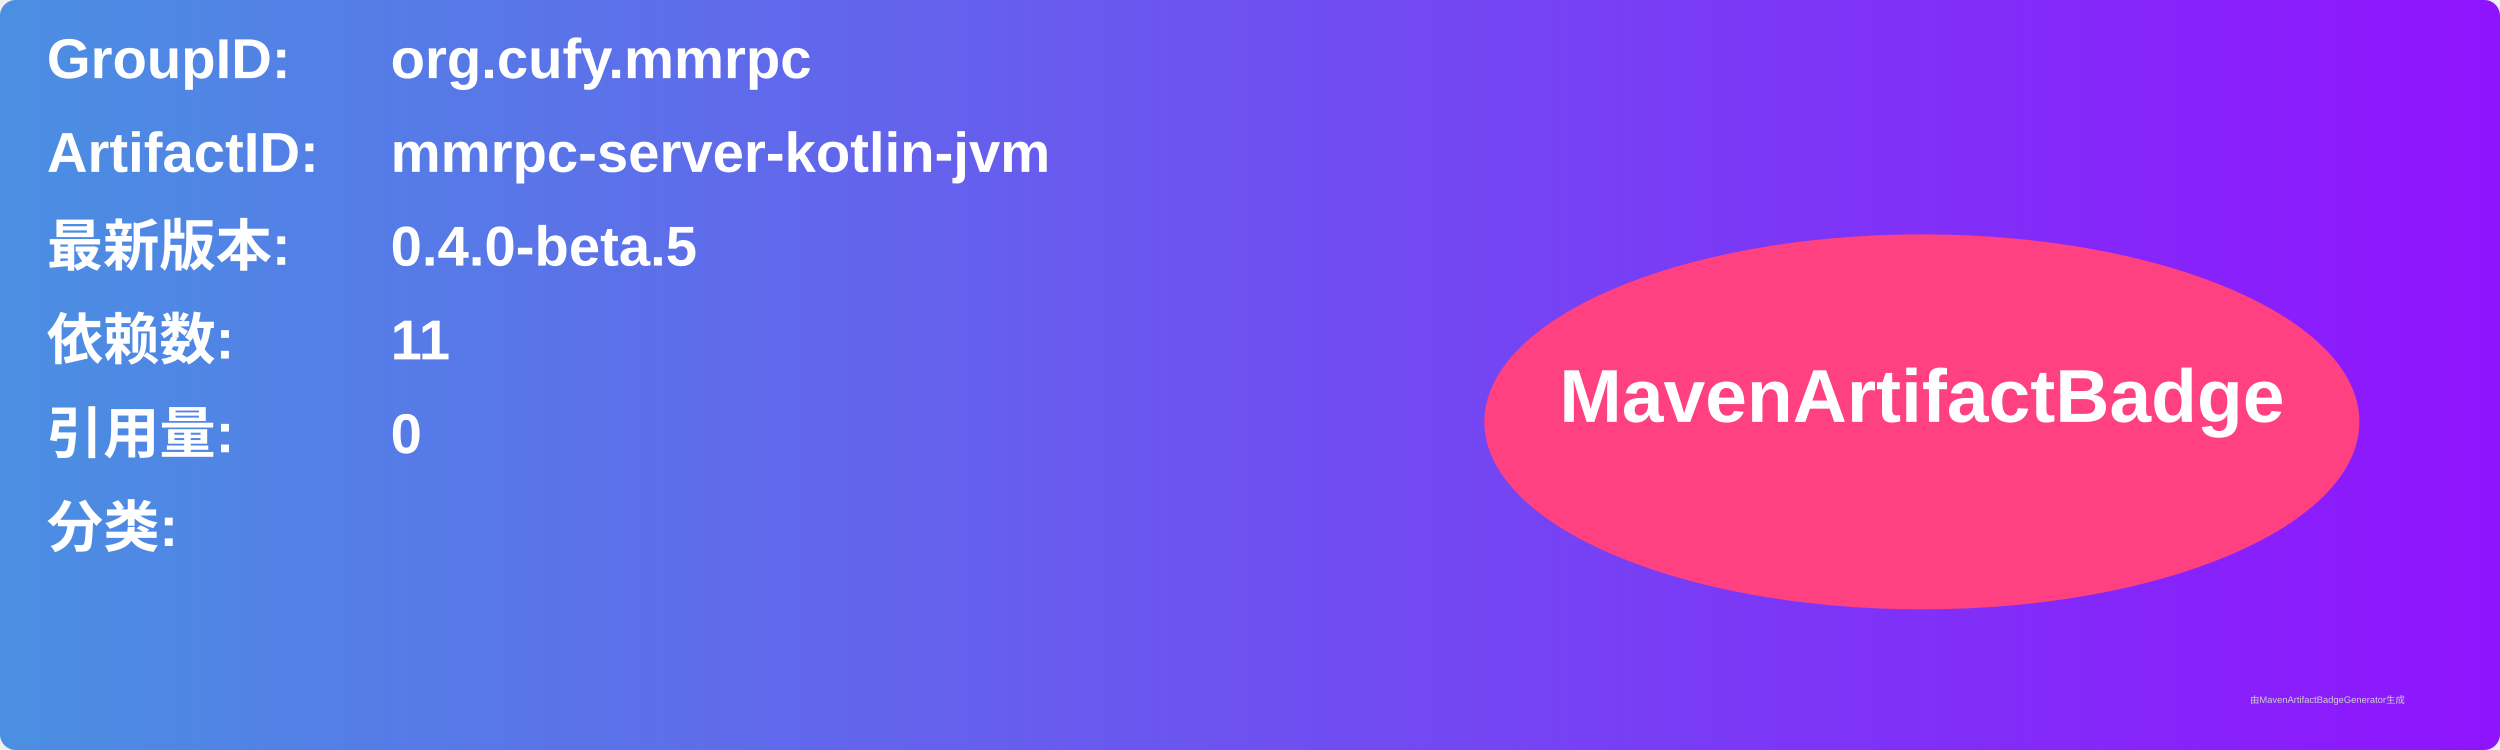
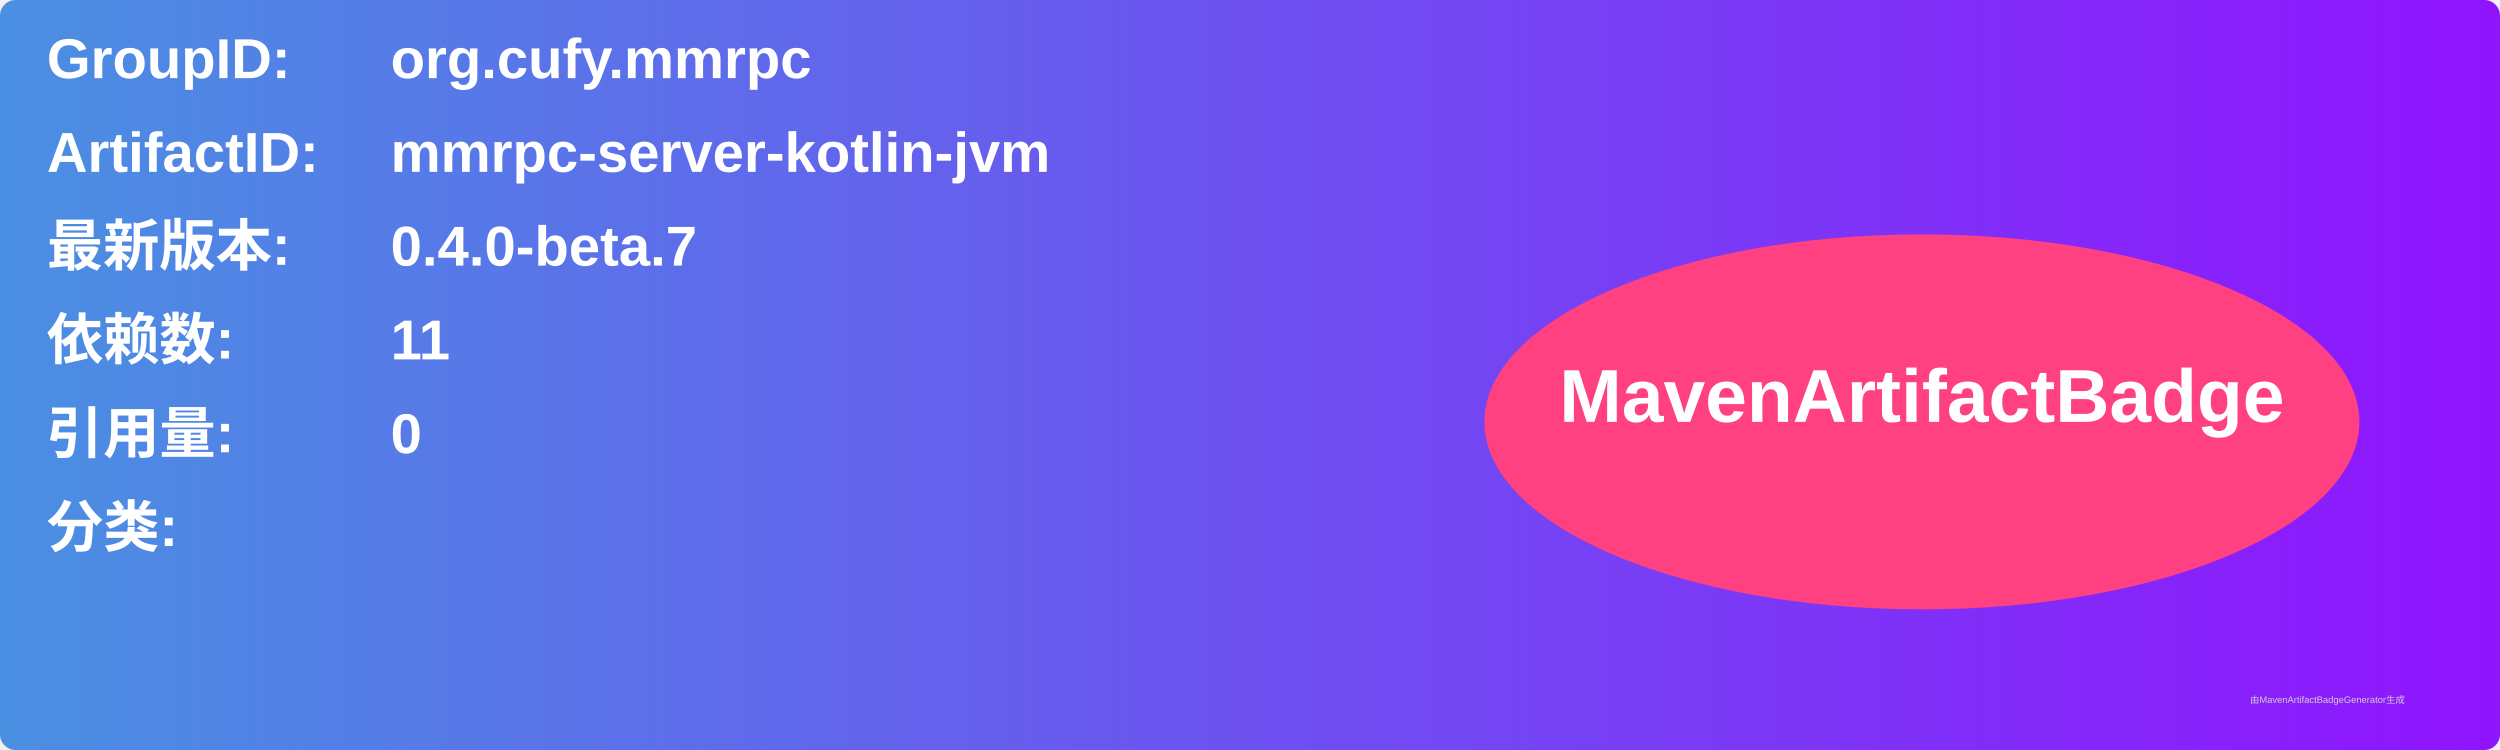
<svg xmlns="http://www.w3.org/2000/svg" width="800" height="240" viewBox="0 0 800 240">
  <linearGradient id="grad" x1="0%" y1="0%" x2="100%" y2="0%">
    <stop offset="0%" stop-color="#4a90e2" />
    <stop offset="100%" stop-color="#9013fe" />
  </linearGradient>
  <rect width="100%" height="100%" rx="5" ry="5" fill="url(#grad)" />
  <g transform="translate(15, 15)">
    <text x="0" y="10" font-family="Arial" font-size="18" fill="white" font-weight="bold" width="260">GroupID:</text>
    <text x="110" y="10" font-family="Arial" font-size="18" fill="white" font-weight="bold" width="460">org.cufy.mmrpc</text>
    <text x="0" y="40" font-family="Arial" font-size="18" fill="white" font-weight="bold" width="260">ArtifactID:</text>
    <text x="110" y="40" font-family="Arial" font-size="18" fill="white" font-weight="bold" width="460">mmrpc-server-kotlin-jvm</text>
    <text x="0" y="70" font-family="Arial" font-size="18" fill="white" font-weight="bold">最新版本:</text>
    <text x="110" y="70" font-family="Arial" font-size="18" fill="white" font-weight="bold">
-       <tspan font-weight="bold">0.4.0-beta.5</tspan>
+       <tspan font-weight="bold">0.4.0-beta.7</tspan>
    </text>
    <text x="0" y="100" font-family="Arial" font-size="18" fill="white" font-weight="bold">依赖数: </text>
    <text x="110" y="100" font-family="Arial" font-size="18" fill="white">
      <tspan font-weight="bold">11</tspan>
    </text>
    <text x="0" y="130" font-family="Arial" font-size="18" fill="white" font-weight="bold">引用量: </text>
    <text x="110" y="130" font-family="Arial" font-size="18" fill="white">
      <tspan font-weight="bold">0</tspan>
    </text>
    <text x="0" y="160" font-family="Arial" font-size="18" fill="white" font-weight="bold">分类:</text>
    <text x="10" y="190" font-family="Arial" font-size="10" fill="white">
      <tspan font-weight="bold" />
    </text>
    <ellipse cx="600" cy="120" rx="140" ry="60" fill="#ff4081" />
    <text x="600" y="120" text-anchor="middle" font-family="Arial" font-size="24" fill="white" font-weight="bold">MavenArtifactBadge</text>
  </g>
  <text x="720" y="225" font-family="Arial" font-size="3" fill="#d0d0d0">由MavenArtifactBadgeGenerator生成</text>
</svg>
